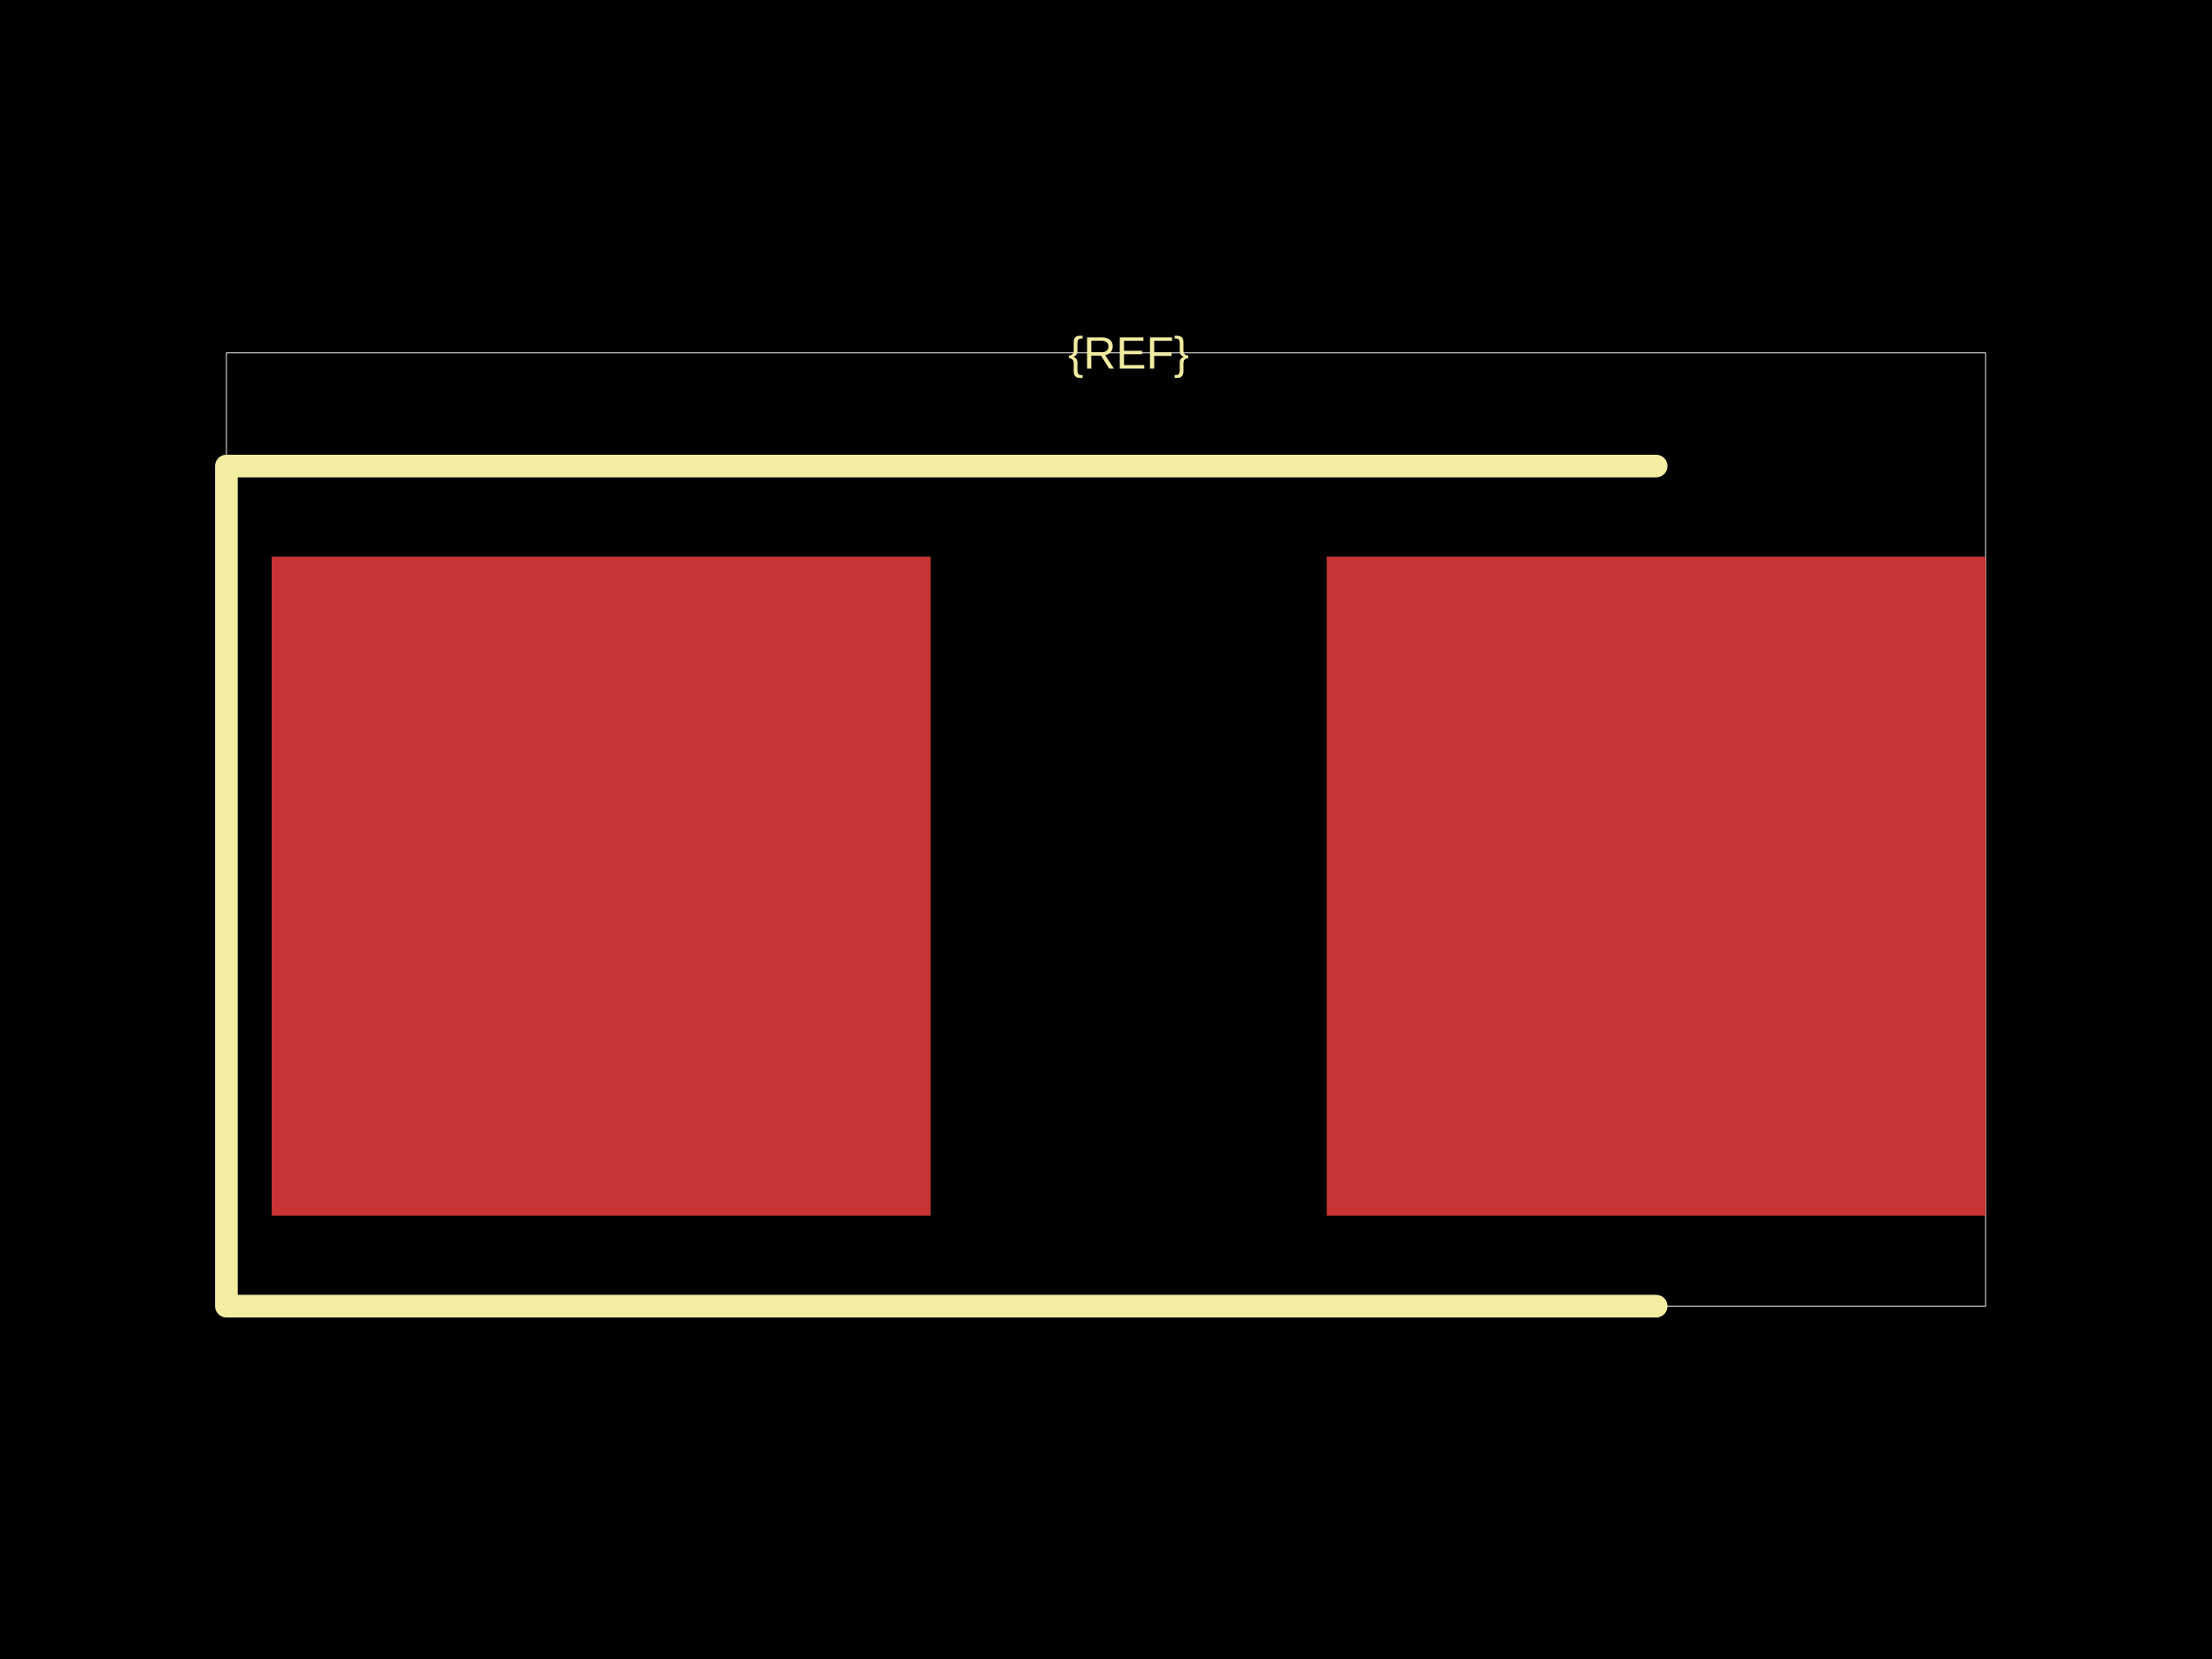
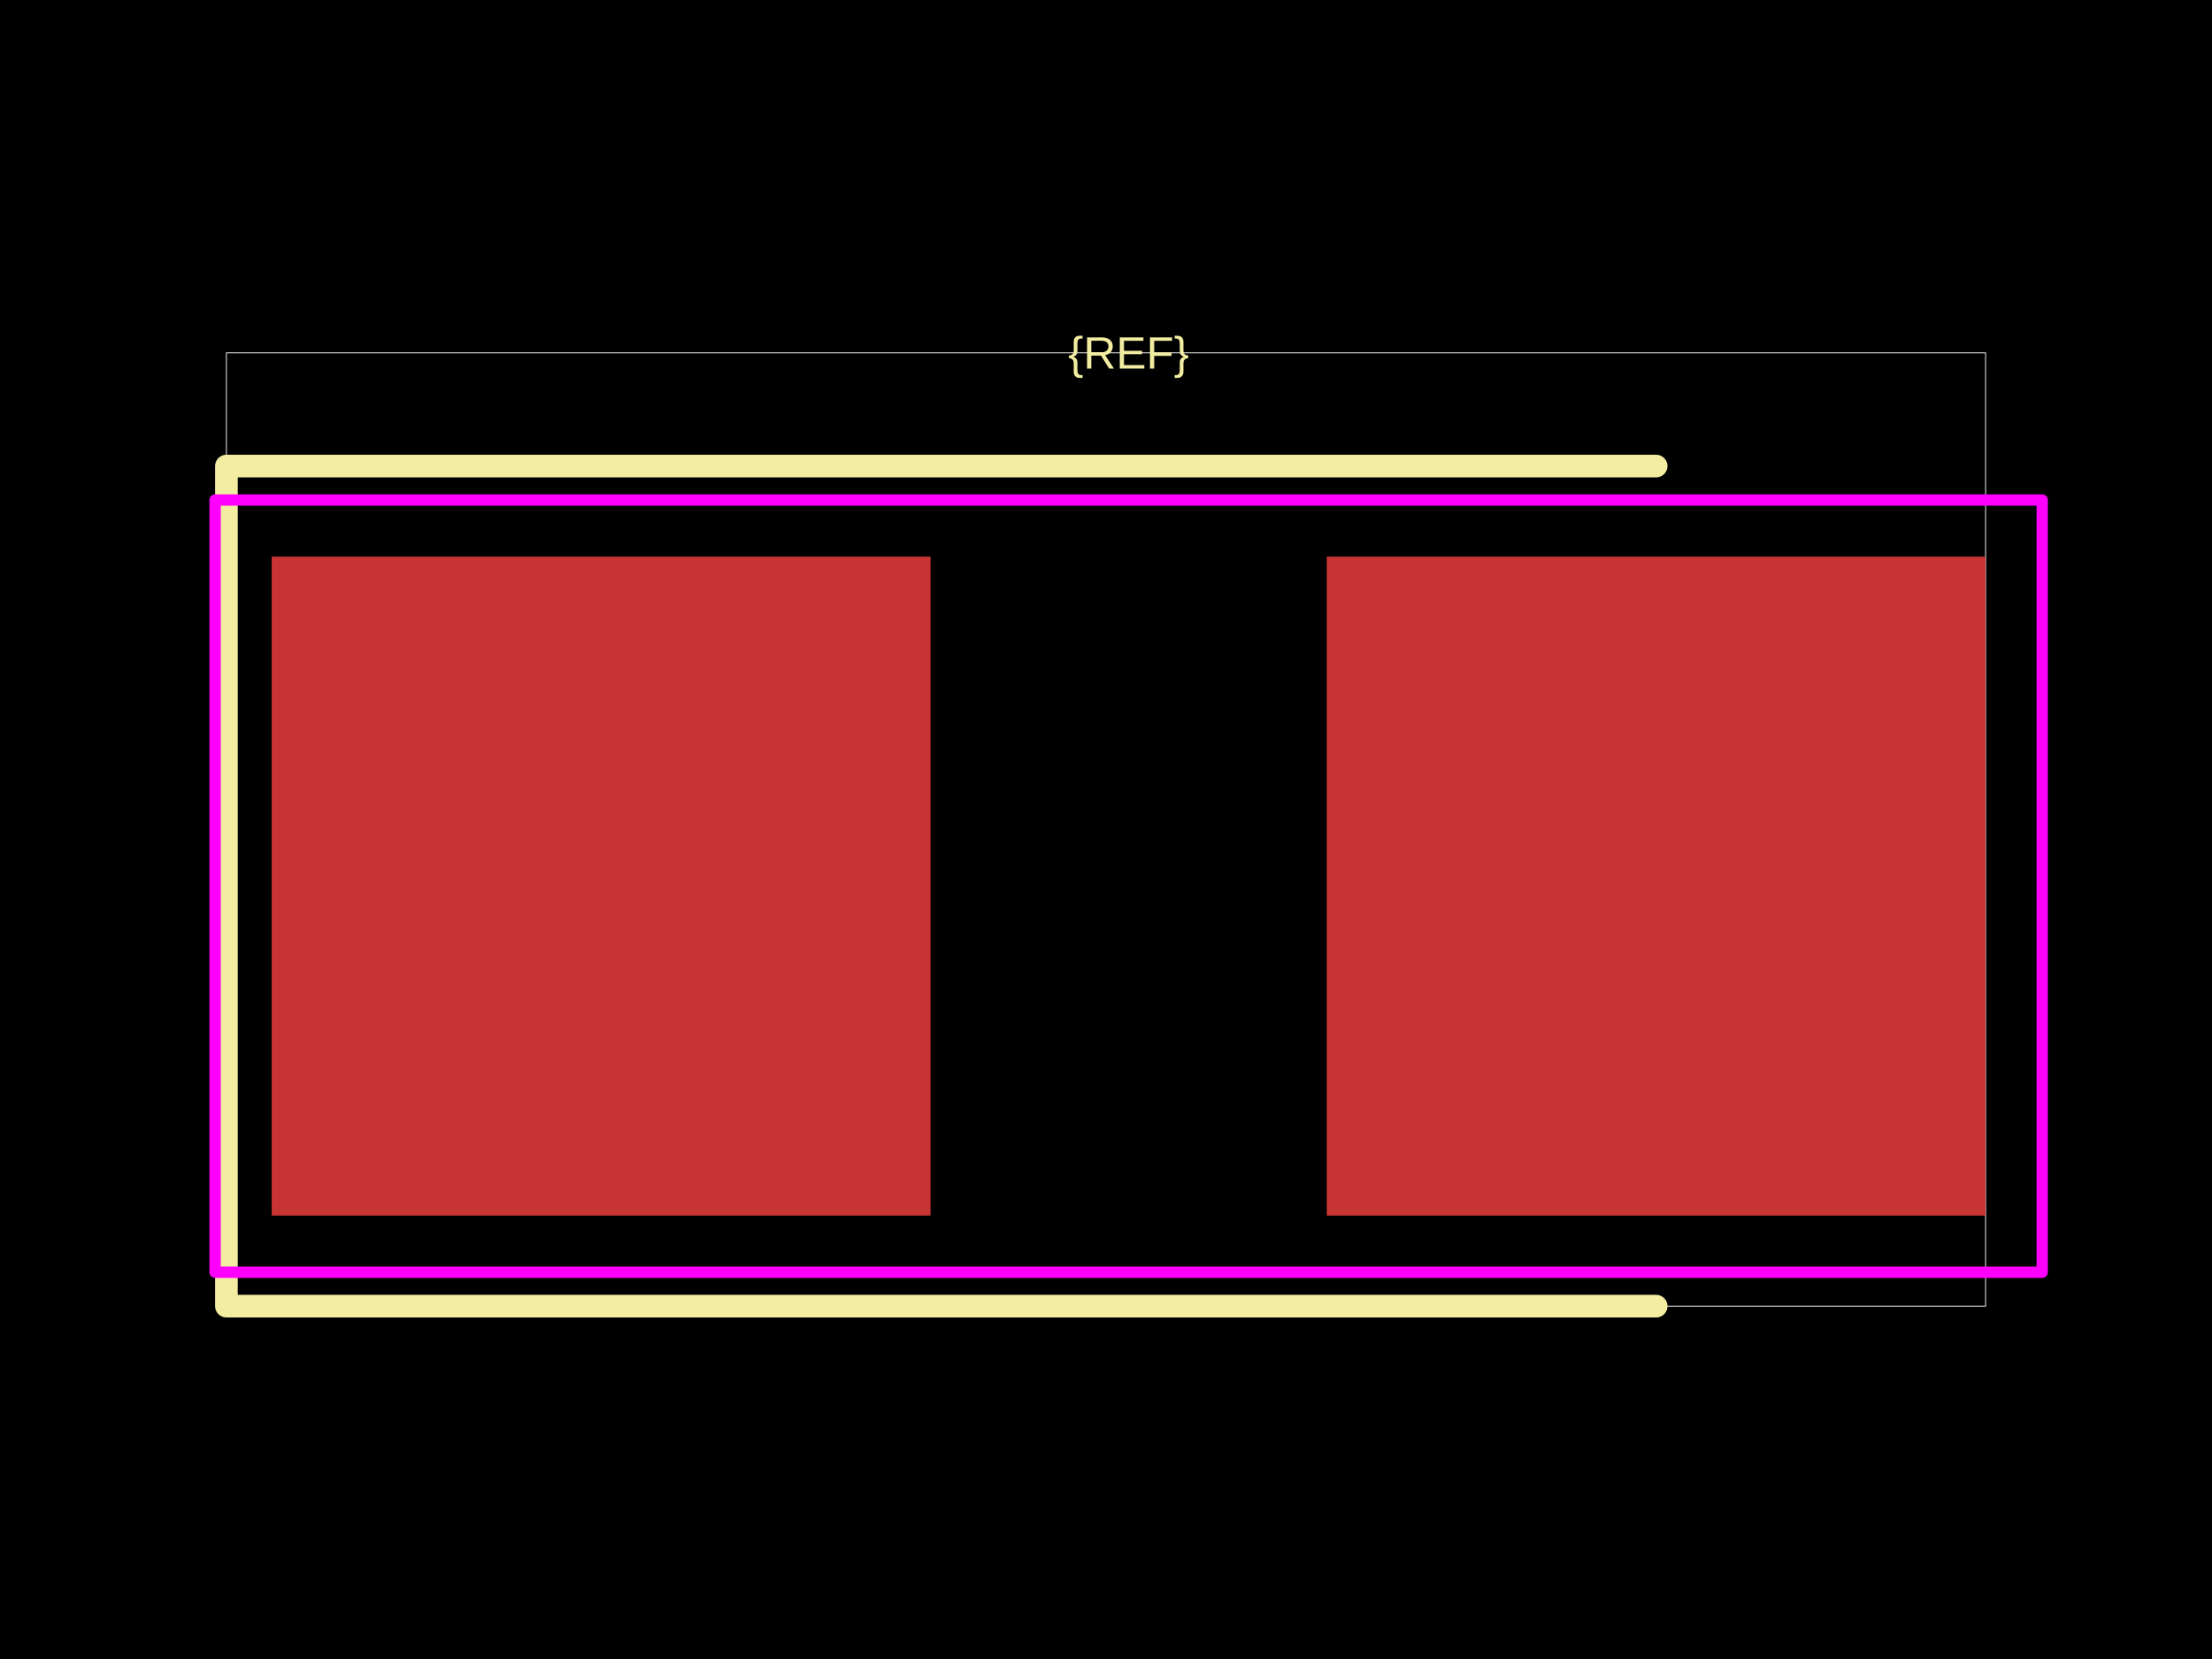
<svg xmlns="http://www.w3.org/2000/svg" width="800" height="600">
  <style />
  <rect class="boundary" x="0" y="0" fill="#000" width="800" height="600" data-type="pcb_background" data-pcb-layer="global" />
  <rect class="pcb-boundary" fill="none" stroke="#fff" stroke-width="0.3" x="81.884" y="127.609" width="636.232" height="344.781" data-type="pcb_boundary" data-pcb-layer="global" />
  <rect class="pcb-pad" fill="rgb(200, 52, 52)" x="98.261" y="201.305" width="238.283" height="238.332" data-type="pcb_smtpad" data-pcb-layer="top" />
  <rect class="pcb-pad" fill="rgb(200, 52, 52)" x="479.833" y="201.305" width="238.283" height="238.332" data-type="pcb_smtpad" data-pcb-layer="top" />
  <path class="pcb-silkscreen pcb-silkscreen-top" d="M 598.974 168.551 L 81.884 168.551 L 81.884 472.391 L 598.974 472.391" fill="none" stroke="#f2eda1" stroke-width="8.188" stroke-linecap="round" stroke-linejoin="round" data-pcb-component-id="" data-pcb-silkscreen-path-id="" data-type="pcb_silkscreen_path" data-pcb-layer="top" />
  <text x="0" y="0" dx="0" dy="0" fill="#f2eda1" font-family="Arial, sans-serif" font-size="16.377" text-anchor="middle" dominant-baseline="central" transform="matrix(1,0,0,1,408.1884,127.6093)" class="pcb-silkscreen-text pcb-silkscreen-top" data-pcb-silkscreen-text-id="silkscreen_text_1" stroke="none" data-type="pcb_silkscreen_text" data-pcb-layer="top">{REF}</text>
+   <rect x="77.79" y="180.834" width="660.797" height="279.274" class="pcb-courtyard-rect pcb-courtyard-top" data-pcb-courtyard-rect-id="" data-type="pcb_courtyard_rect" data-pcb-layer="top" stroke-linejoin="round" fill="none" stroke="#FF00FF" stroke-width="4.094" />
</svg>
